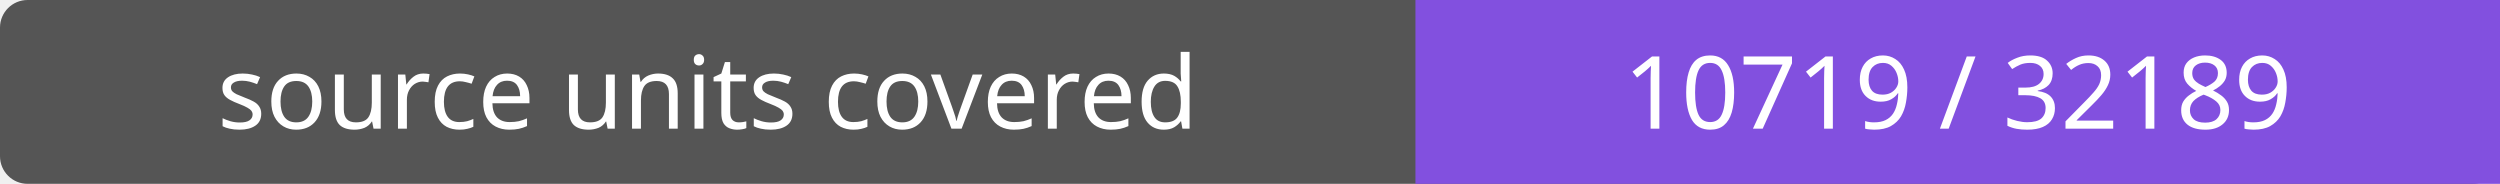
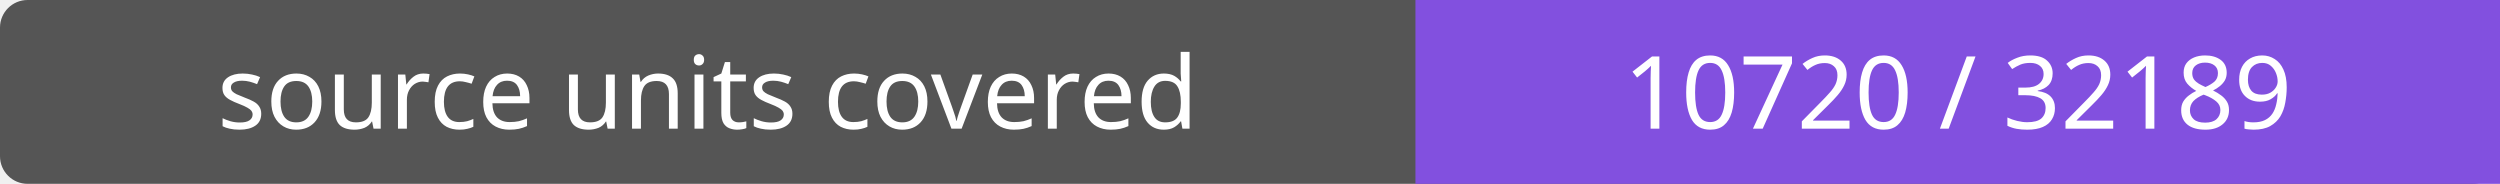
- <svg xmlns="http://www.w3.org/2000/svg" width="272" height="20" role="img" aria-label="source units covered: 10719 / 32189">
+ <svg xmlns="http://www.w3.org/2000/svg" width="272" height="20" role="img" aria-label="source units covered: 10720 / 32189">
  <rect width="272" height="20" rx="3" fill="#555" />
  <path fill="#8250df" d="M154 0h118v20H154z" />
  <g fill="#fff" text-anchor="middle" font-family="Verdana,sans-serif" font-size="11">
    <text x="77.0" y="14">source units covered</text>
-     <text x="213.0" y="14">10719 / 32189</text>
+     <text x="213.0" y="14">10720 / 32189</text>
  </g>
</svg>
